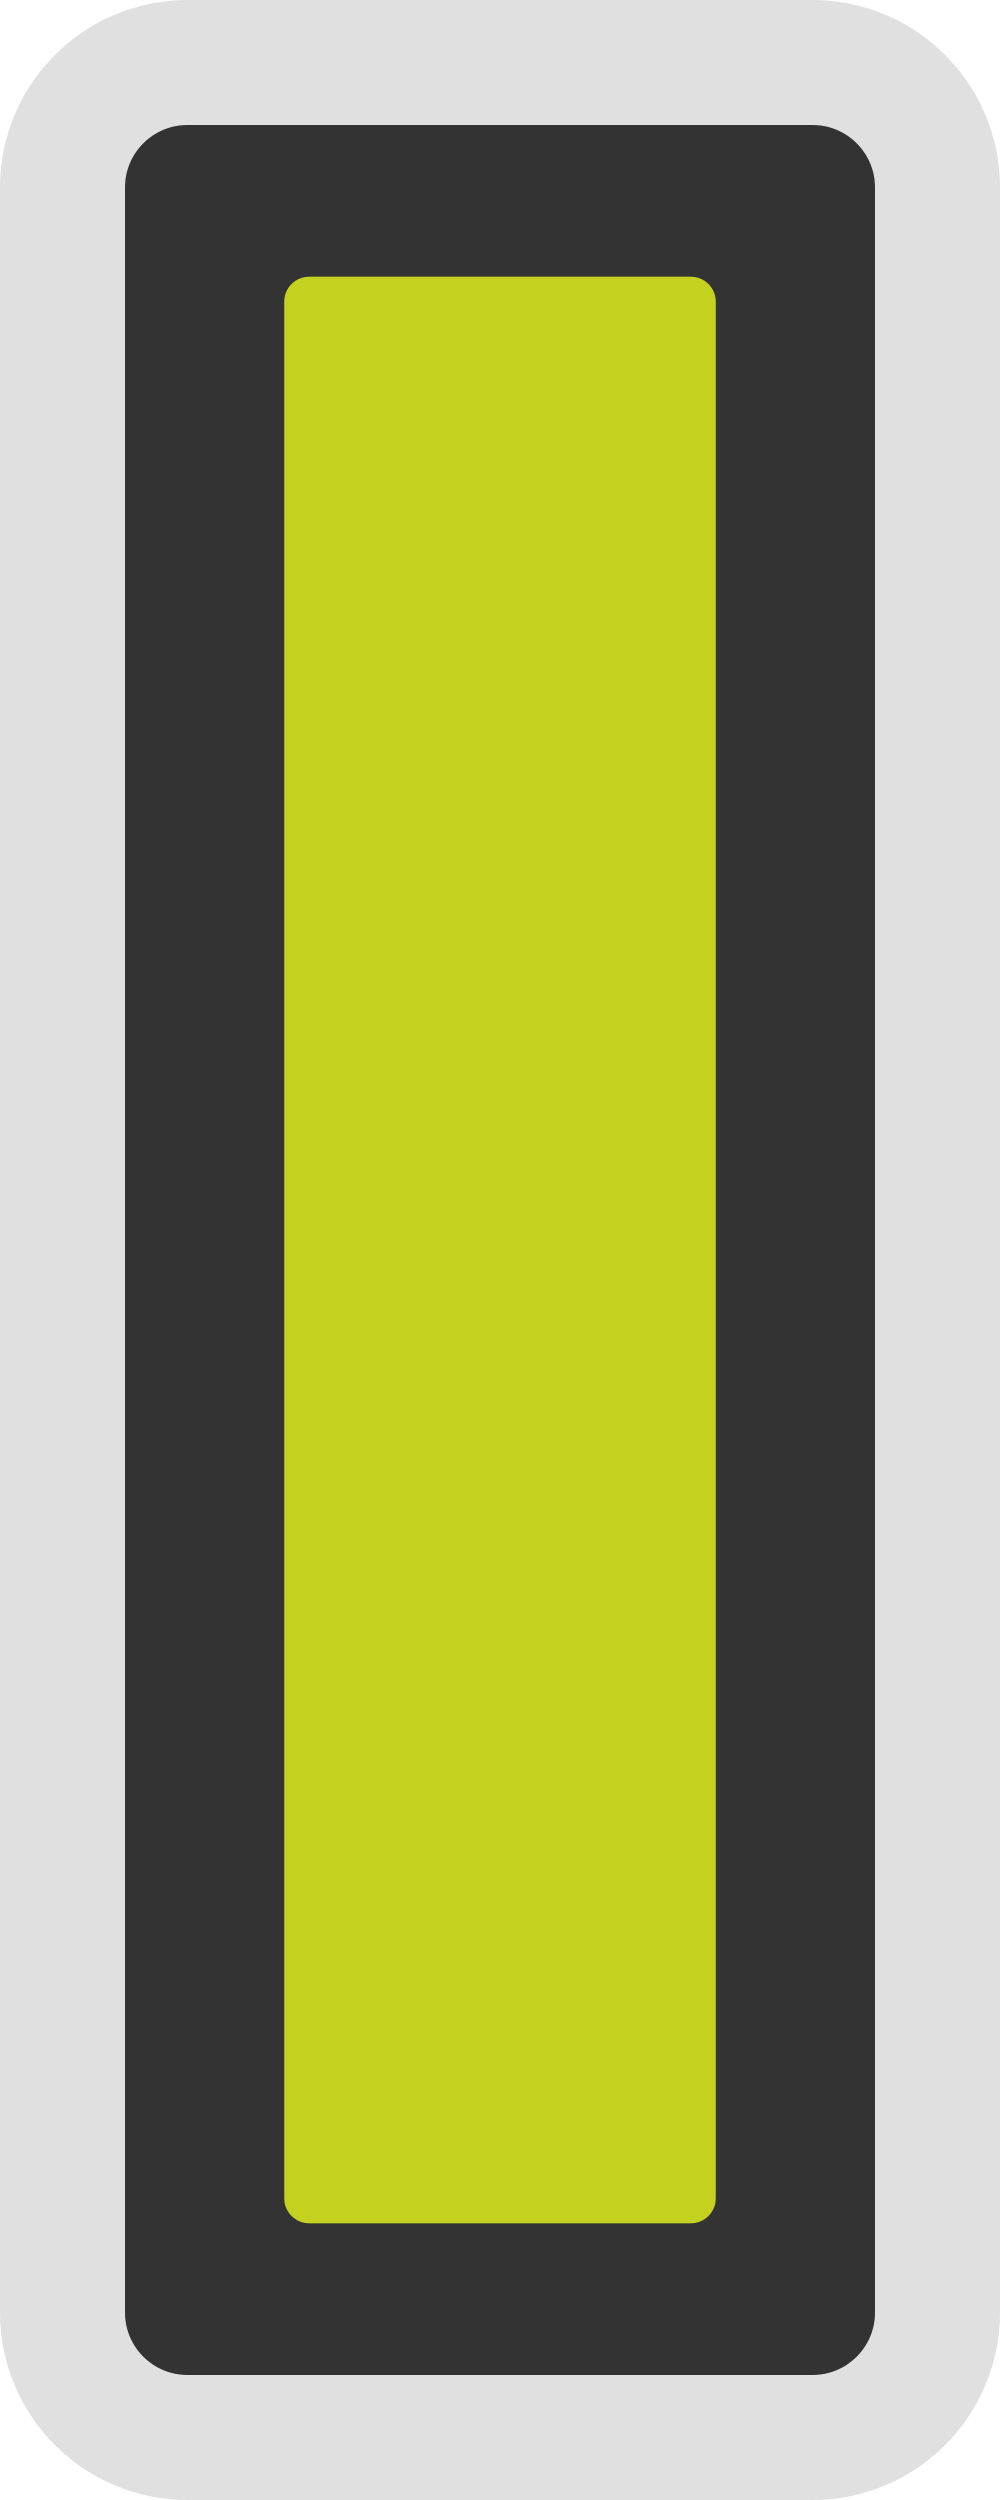
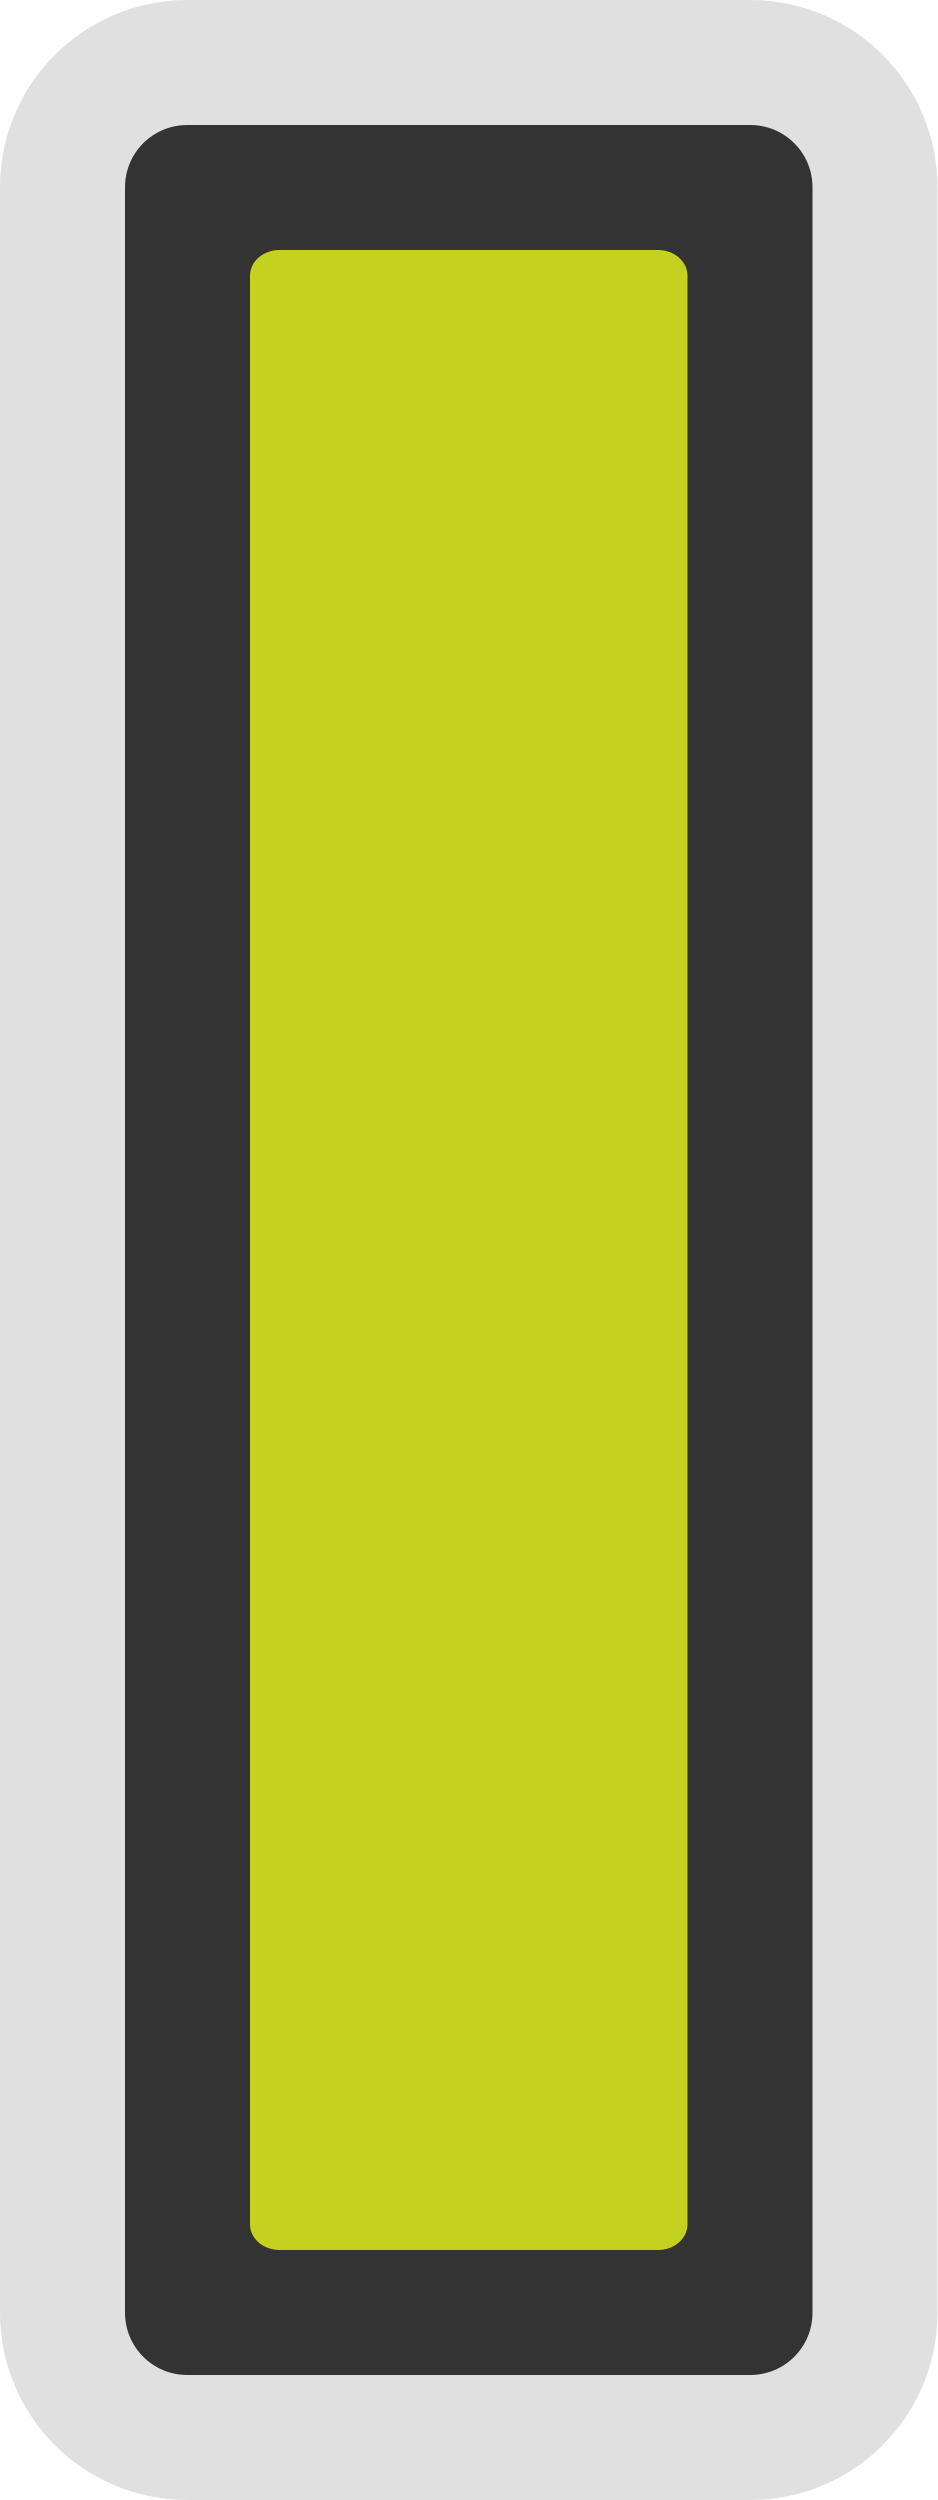
- <svg xmlns="http://www.w3.org/2000/svg" id="svg2" width="80" height="200" version="1.1">
-   <rect id="rect4138" transform="scale(-1)" x="-75" y="-195" width="70" height="190" rx="10" ry="10" fill="#333" stroke="#e0e0e0" stroke-width="10" />
-   <rect id="rect4151-3" transform="rotate(90)" x="22.134" y="-57.263" width="155.73" height="34.525" rx="2" ry="2" fill="#c5d11f" />
+ <svg xmlns="http://www.w3.org/2000/svg" width="15" height="40" version="1.1">
+   <style />
+   <path d="m3 1h9c1.108 0 2 0.892 2 2v34c0 1.108-0.892 2-2 2h-9c-1.108 0-2-0.892-2-2v-34c0-1.108 0.892-2 2-2z" fill="#333" stroke="#e0e0e0" stroke-width="2" />
+   <path d="m4 35.589v-31.178c0-0.228 0.211-0.411 0.474-0.411h6.052c0.263 0 0.474 0.183 0.474 0.411v31.178c0 0.228-0.211 0.411-0.474 0.411h-6.052c-0.263 0-0.474-0.183-0.474-0.411z" fill="#c5d11f" />
</svg>
